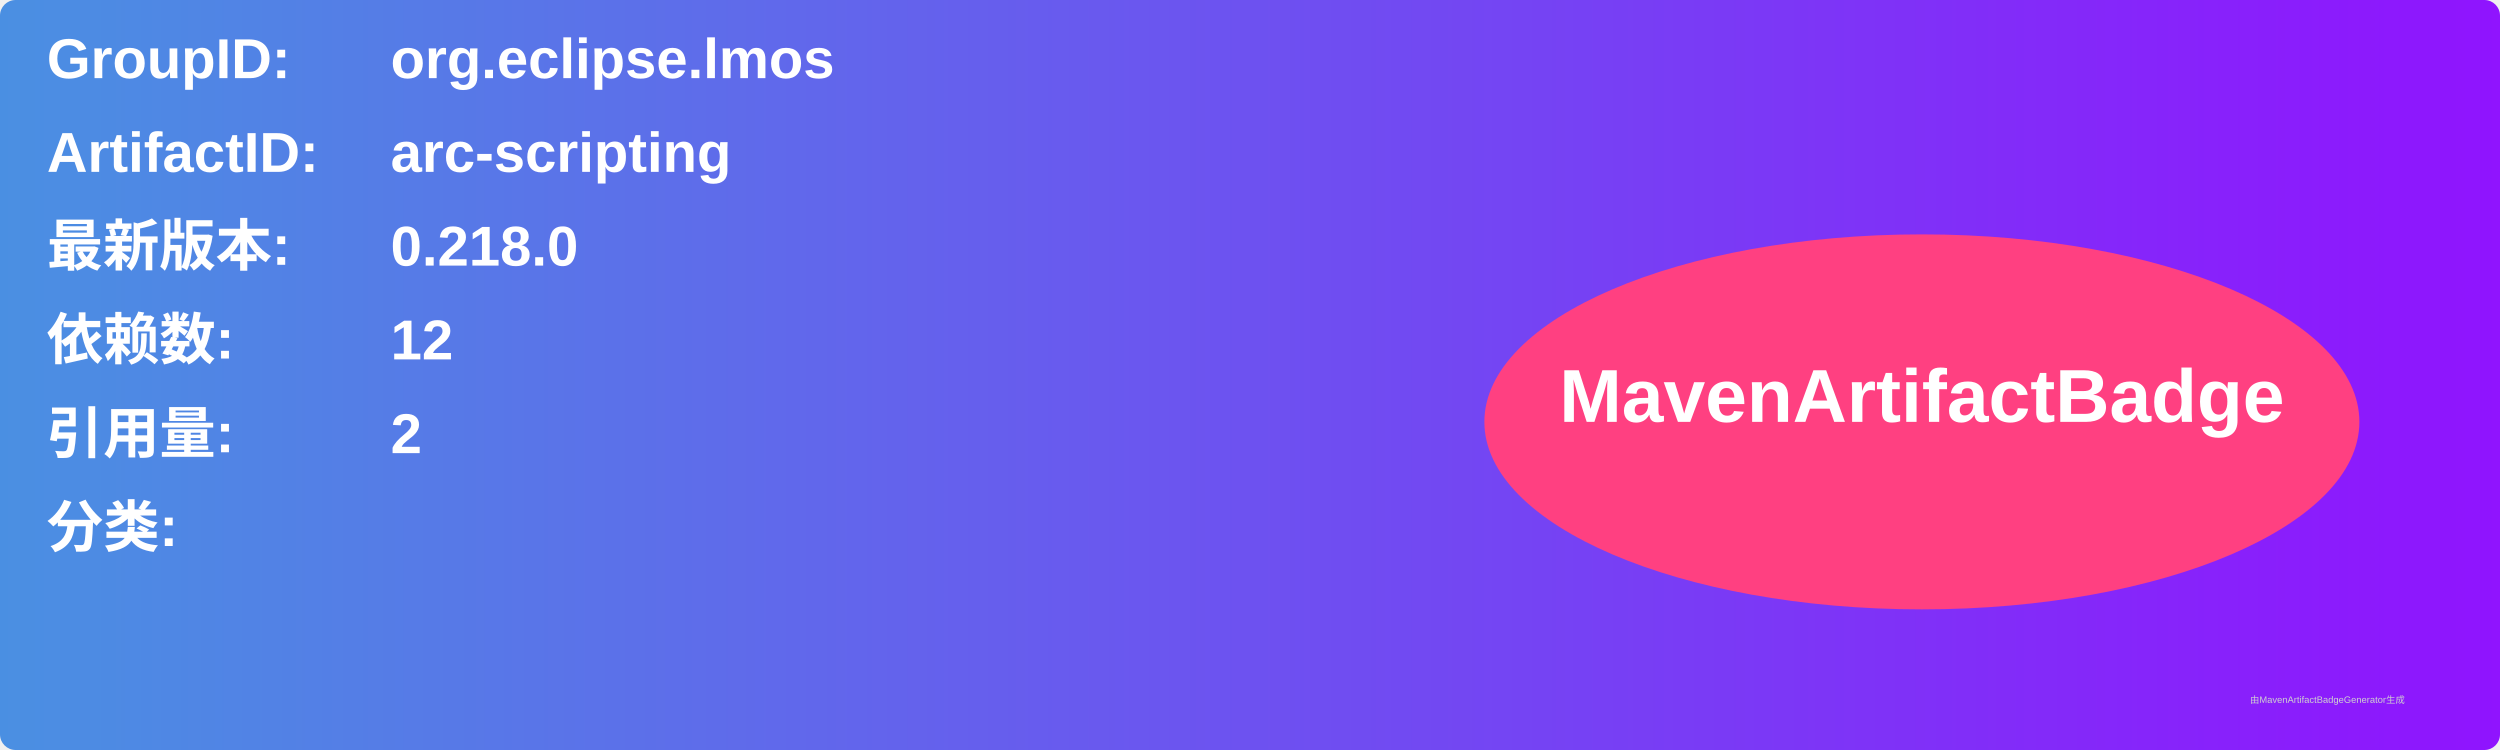
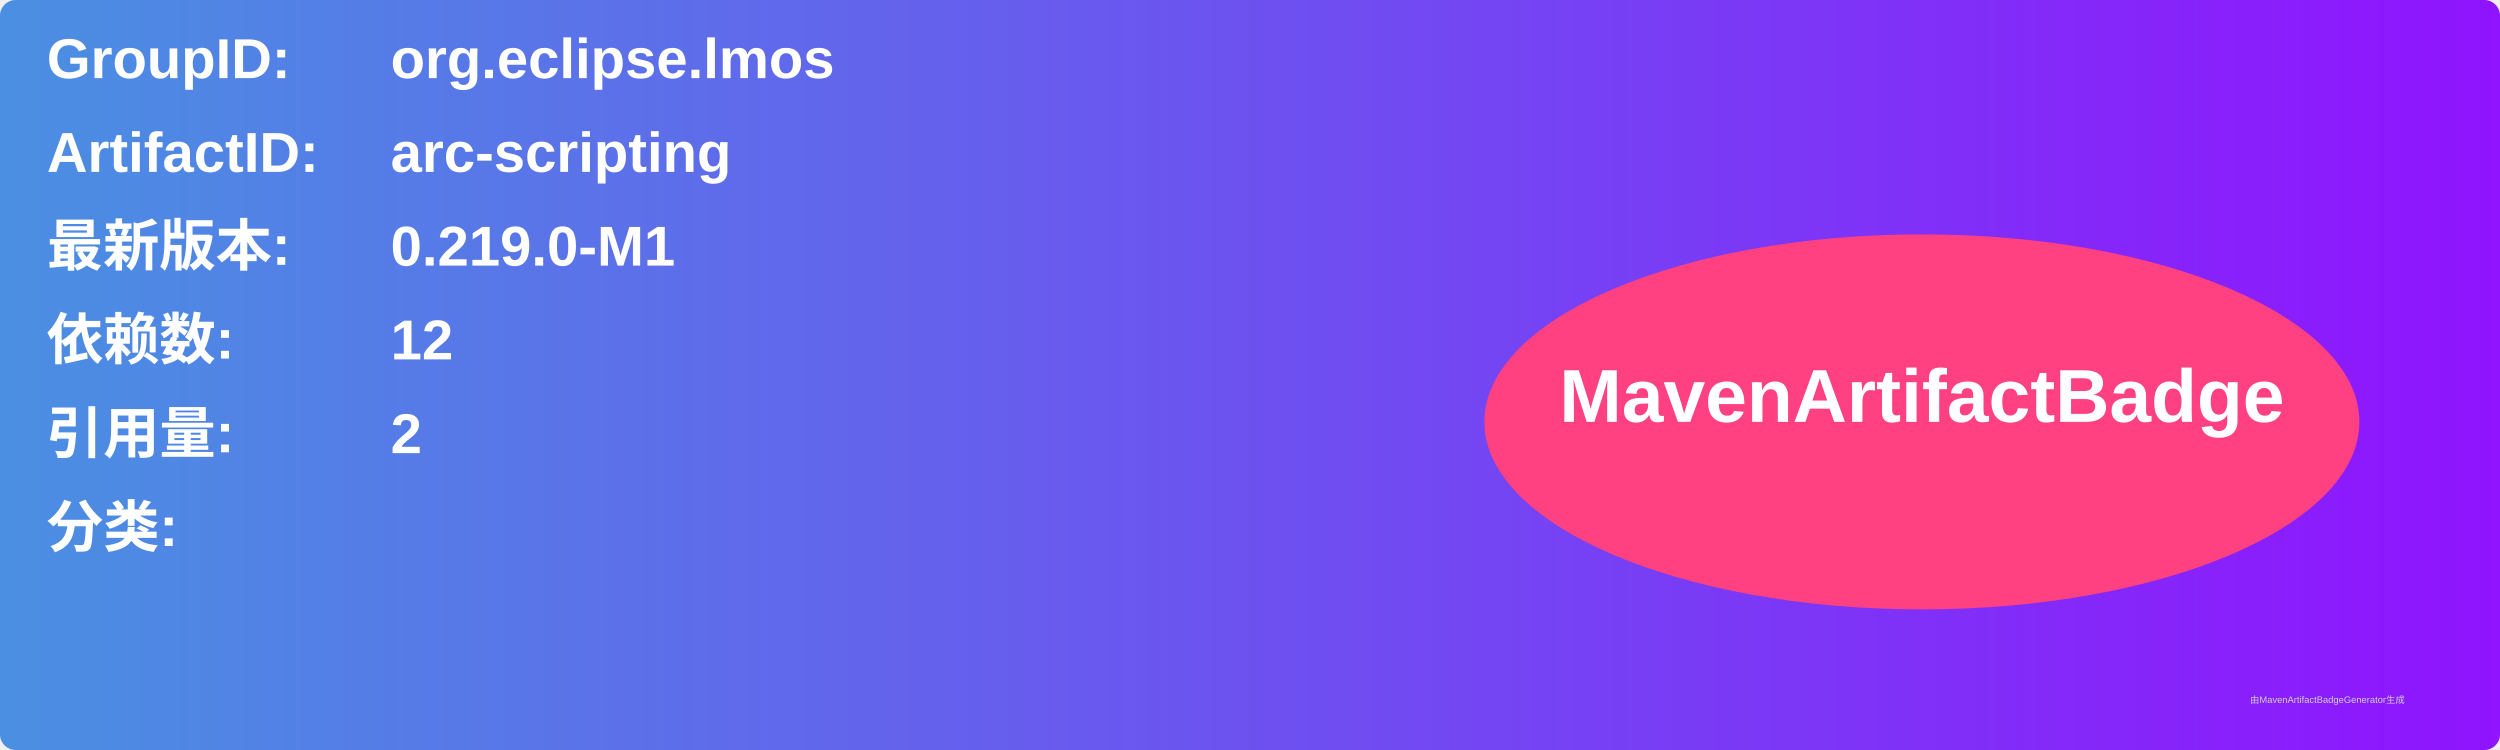
<svg xmlns="http://www.w3.org/2000/svg" width="800" height="240" viewBox="0 0 800 240">
  <linearGradient id="grad" x1="0%" y1="0%" x2="100%" y2="0%">
    <stop offset="0%" stop-color="#4a90e2" />
    <stop offset="100%" stop-color="#9013fe" />
  </linearGradient>
  <rect width="100%" height="100%" rx="5" ry="5" fill="url(#grad)" />
  <g transform="translate(15, 15)">
    <text x="0" y="10" font-family="Arial" font-size="18" fill="white" font-weight="bold" width="260">GroupID:</text>
    <text x="110" y="10" font-family="Arial" font-size="18" fill="white" font-weight="bold" width="460">org.eclipse.lmos</text>
    <text x="0" y="40" font-family="Arial" font-size="18" fill="white" font-weight="bold" width="260">ArtifactID:</text>
    <text x="110" y="40" font-family="Arial" font-size="18" fill="white" font-weight="bold" width="460">arc-scripting</text>
    <text x="0" y="70" font-family="Arial" font-size="18" fill="white" font-weight="bold">最新版本:</text>
    <text x="110" y="70" font-family="Arial" font-size="18" fill="white" font-weight="bold">
-       <tspan font-weight="bold">0.218.0</tspan>
+       <tspan font-weight="bold">0.219.0-M1</tspan>
    </text>
    <text x="0" y="100" font-family="Arial" font-size="18" fill="white" font-weight="bold">依赖数: </text>
    <text x="110" y="100" font-family="Arial" font-size="18" fill="white">
      <tspan font-weight="bold">12</tspan>
    </text>
    <text x="0" y="130" font-family="Arial" font-size="18" fill="white" font-weight="bold">引用量: </text>
    <text x="110" y="130" font-family="Arial" font-size="18" fill="white">
      <tspan font-weight="bold">2</tspan>
    </text>
    <text x="0" y="160" font-family="Arial" font-size="18" fill="white" font-weight="bold">分类:</text>
    <text x="10" y="190" font-family="Arial" font-size="10" fill="white">
      <tspan font-weight="bold" />
    </text>
    <ellipse cx="600" cy="120" rx="140" ry="60" fill="#ff4081" />
    <text x="600" y="120" text-anchor="middle" font-family="Arial" font-size="24" fill="white" font-weight="bold">MavenArtifactBadge</text>
  </g>
  <text x="720" y="225" font-family="Arial" font-size="3" fill="#d0d0d0">由MavenArtifactBadgeGenerator生成</text>
</svg>
